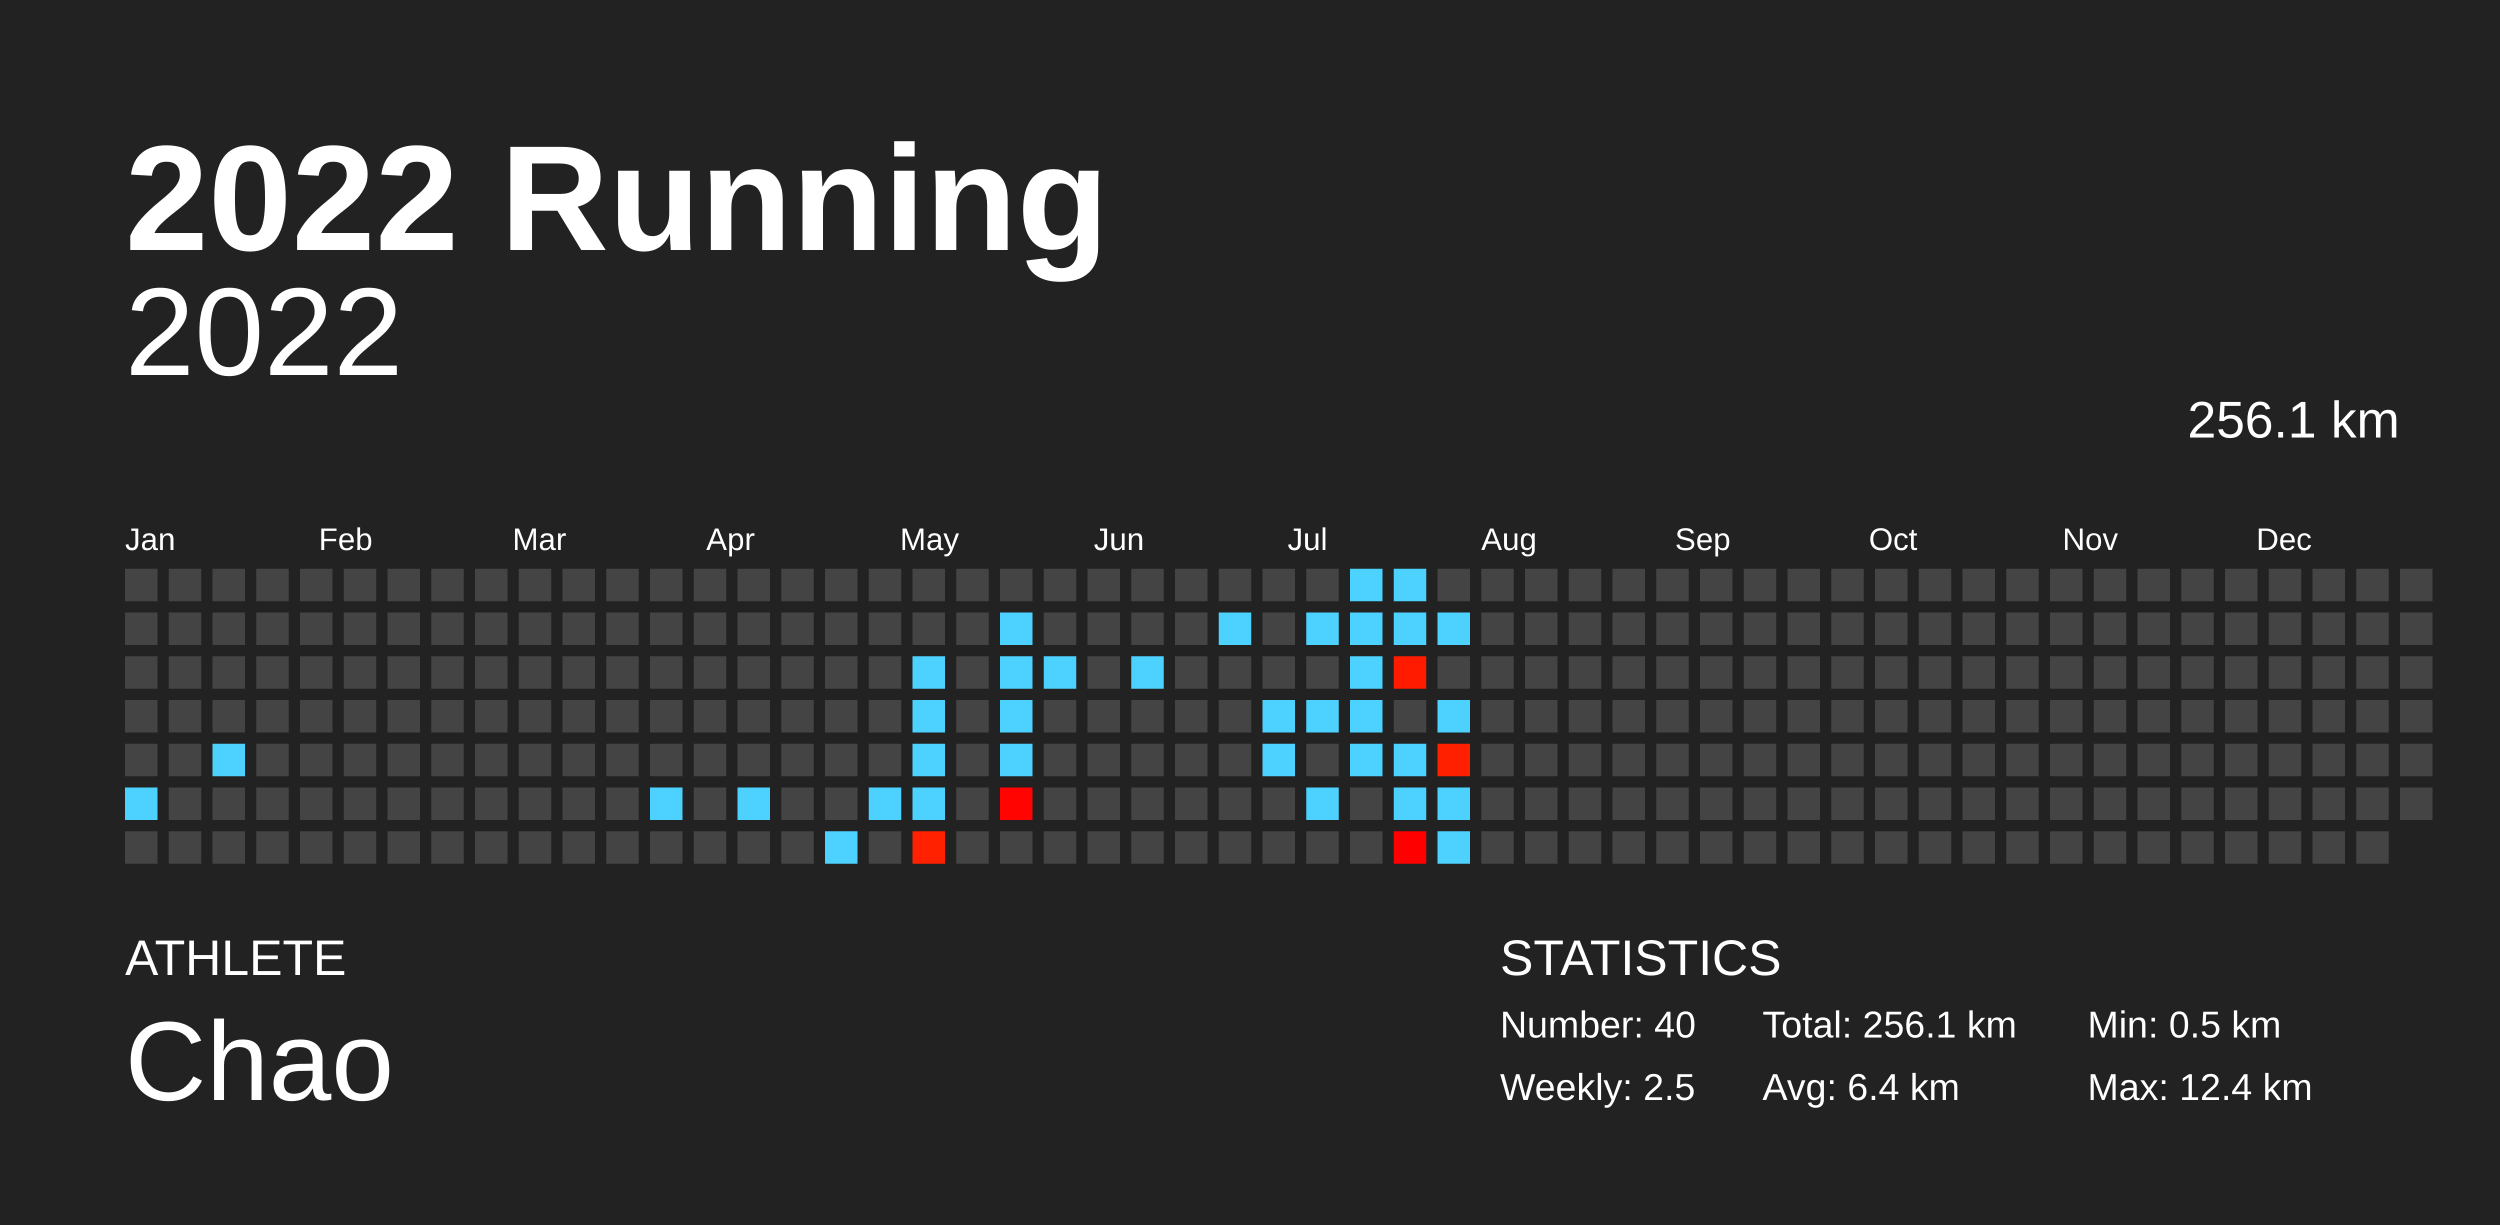
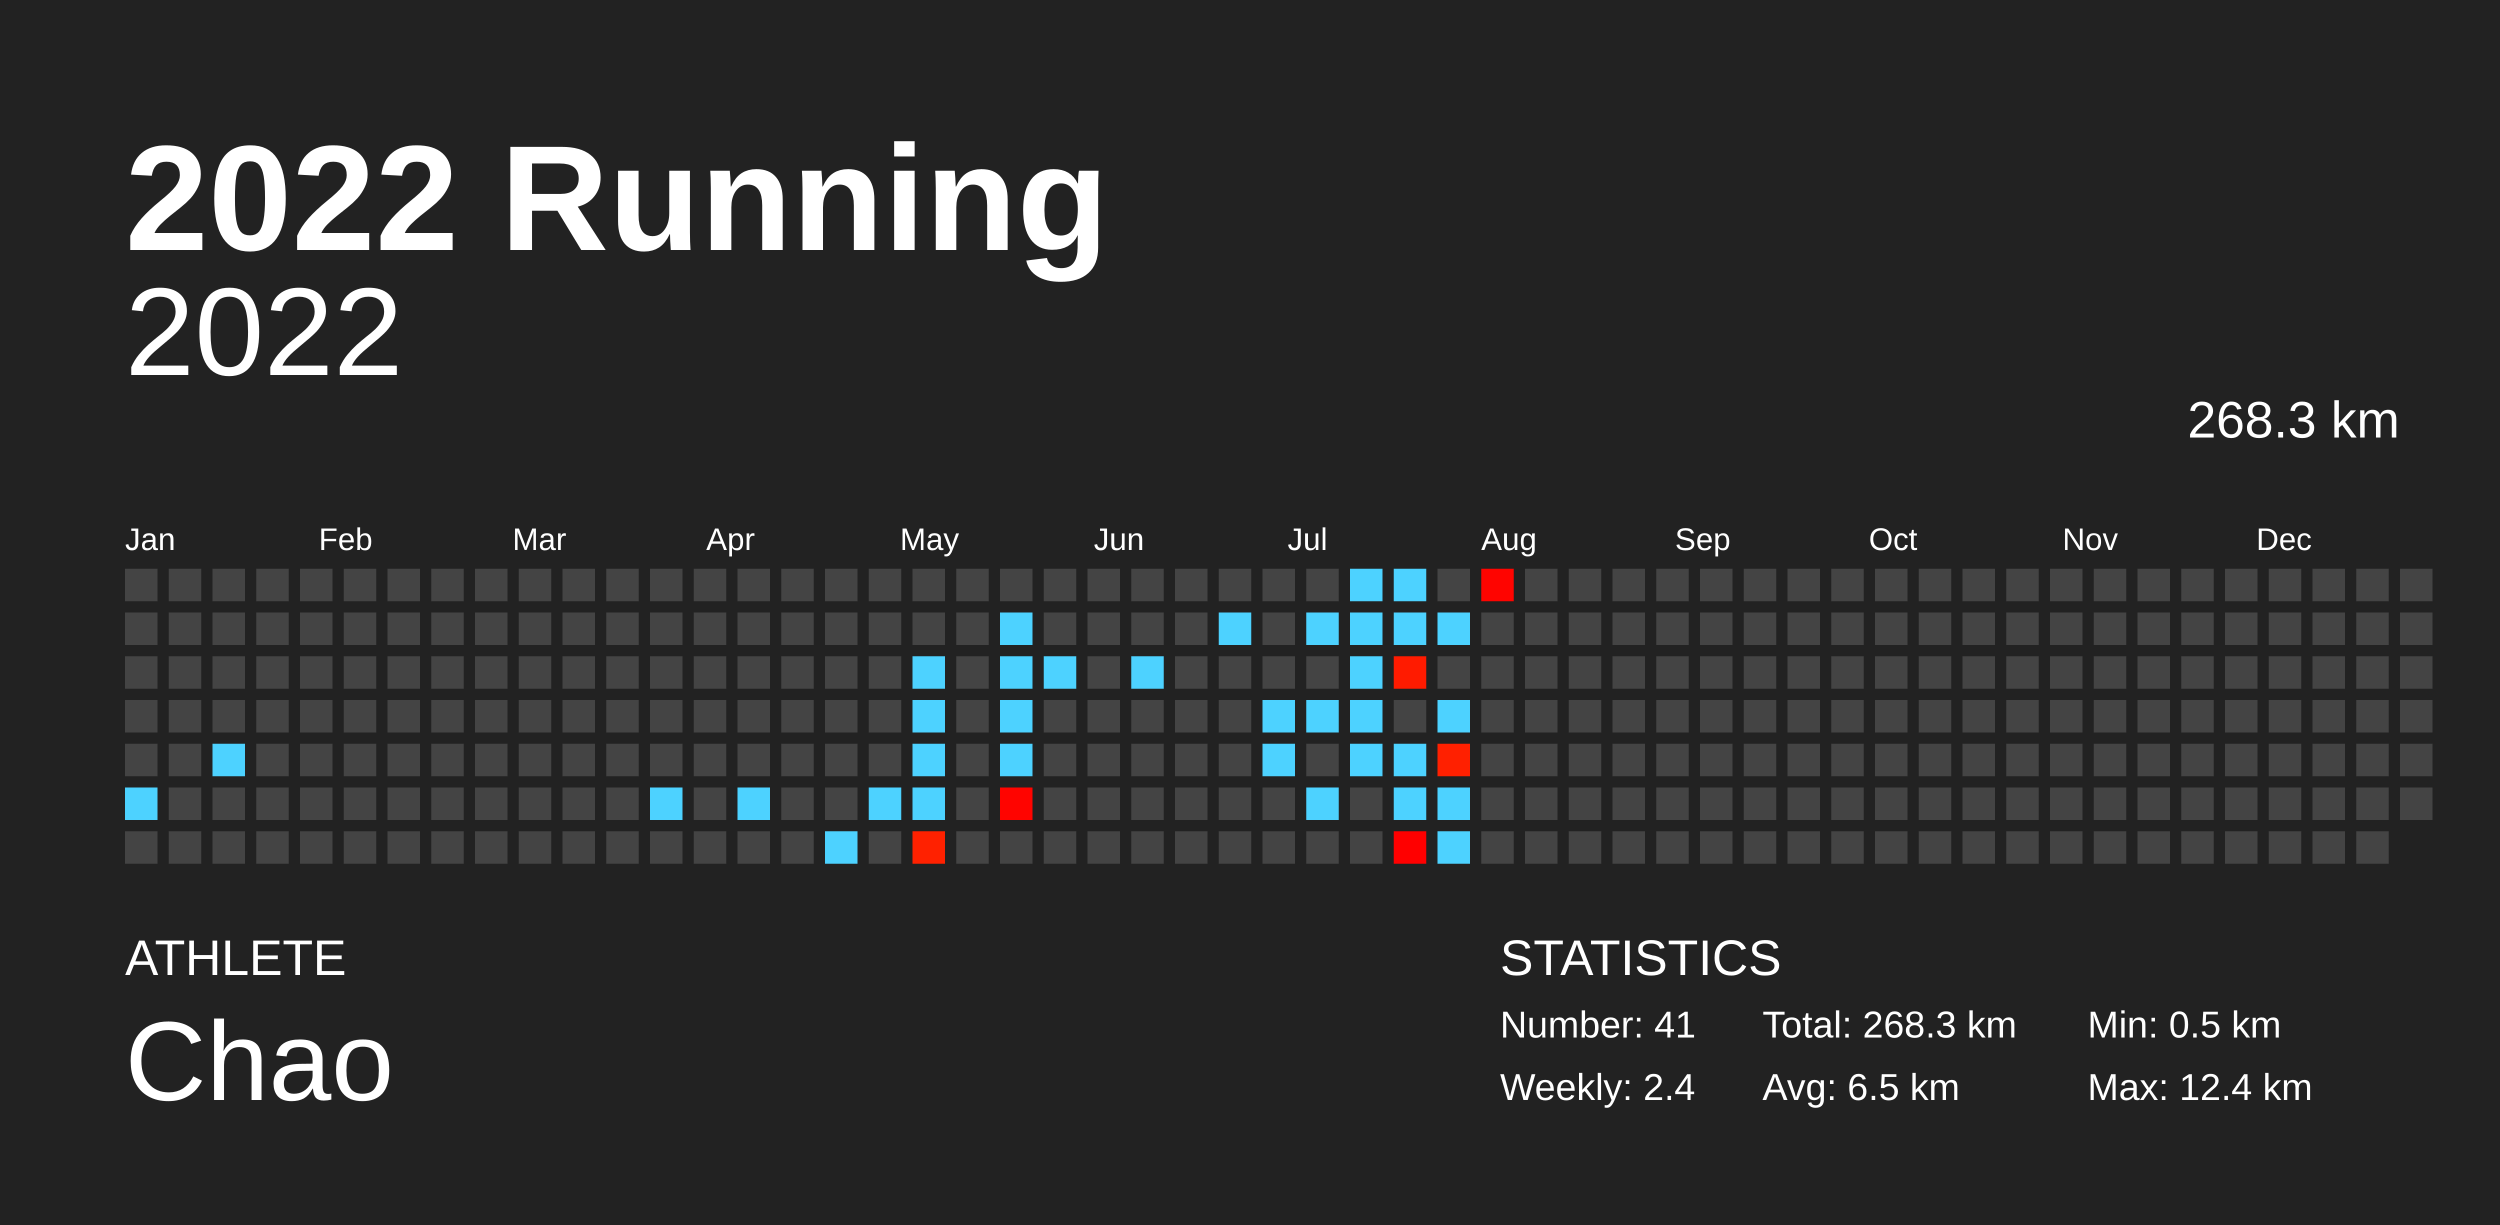
<svg xmlns="http://www.w3.org/2000/svg" baseProfile="full" height="98mm" version="1.1" viewBox="0,0,200,98" width="200mm">
  <defs />
  <rect fill="#222222" height="98" width="200" x="0" y="0" />
  <text fill="#FFFFFF" style="font-size:12px; font-family:Arial; font-weight:bold;" x="10" y="20">2022 Running</text>
  <text fill="#FFFFFF" style="font-size:4px; font-family:Arial" x="10" y="78">ATHLETE</text>
  <text fill="#FFFFFF" style="font-size:9px; font-family:Arial" x="10" y="88">Chao</text>
  <text fill="#FFFFFF" style="font-size:4px; font-family:Arial" x="120" y="78">STATISTICS</text>
-   <text fill="#FFFFFF" style="font-size:3px; font-family:Arial" x="120" y="83">Number: 40</text>
-   <text fill="#FFFFFF" style="font-size:3px; font-family:Arial" x="120" y="88">Weekly: 2.5</text>
-   <text fill="#FFFFFF" style="font-size:3px; font-family:Arial" x="141" y="83">Total: 256.1 km</text>
-   <text fill="#FFFFFF" style="font-size:3px; font-family:Arial" x="141" y="88">Avg: 6.4 km</text>
+   <text fill="#FFFFFF" style="font-size:3px; font-family:Arial" x="120" y="83">Number: 41</text>
+   <text fill="#FFFFFF" style="font-size:3px; font-family:Arial" x="120" y="88">Weekly: 2.4</text>
+   <text fill="#FFFFFF" style="font-size:3px; font-family:Arial" x="141" y="83">Total: 268.3 km</text>
+   <text fill="#FFFFFF" style="font-size:3px; font-family:Arial" x="141" y="88">Avg: 6.5 km</text>
  <text fill="#FFFFFF" style="font-size:3px; font-family:Arial" x="167" y="83">Min: 0.5 km</text>
  <text fill="#FFFFFF" style="font-size:3px; font-family:Arial" x="167" y="88">Max: 12.4 km</text>
  <text alignment-baseline="hanging" fill="#FFFFFF" style="font-size:10.0px; font-family:Arial;" x="10" y="30">2022</text>
-   <text alignment-baseline="hanging" fill="#FFFFFF" style="font-size:4.125px; font-family:Arial;" x="175" y="35">256.1 km</text>
+   <text alignment-baseline="hanging" fill="#FFFFFF" style="font-size:4.125px; font-family:Arial;" x="175" y="35">268.3 km</text>
  <text fill="#FFFFFF" style="font-size:2.5px; font-family:Arial" x="10.0" y="44">Jan</text>
  <text fill="#FFFFFF" style="font-size:2.5px; font-family:Arial" x="25.5" y="44">Feb</text>
  <text fill="#FFFFFF" style="font-size:2.5px; font-family:Arial" x="41.0" y="44">Mar</text>
  <text fill="#FFFFFF" style="font-size:2.5px; font-family:Arial" x="56.5" y="44">Apr</text>
  <text fill="#FFFFFF" style="font-size:2.5px; font-family:Arial" x="72.0" y="44">May</text>
  <text fill="#FFFFFF" style="font-size:2.5px; font-family:Arial" x="87.5" y="44">Jun</text>
  <text fill="#FFFFFF" style="font-size:2.5px; font-family:Arial" x="103.0" y="44">Jul</text>
  <text fill="#FFFFFF" style="font-size:2.5px; font-family:Arial" x="118.5" y="44">Aug</text>
  <text fill="#FFFFFF" style="font-size:2.5px; font-family:Arial" x="134.0" y="44">Sep</text>
  <text fill="#FFFFFF" style="font-size:2.5px; font-family:Arial" x="149.5" y="44">Oct</text>
  <text fill="#FFFFFF" style="font-size:2.5px; font-family:Arial" x="165.0" y="44">Nov</text>
  <text fill="#FFFFFF" style="font-size:2.5px; font-family:Arial" x="180.5" y="44">Dec</text>
  <rect fill="#444444" height="2.6" width="2.6" x="10.0" y="45.5" />
  <rect fill="#444444" height="2.6" width="2.6" x="10.0" y="49.0" />
  <rect fill="#444444" height="2.6" width="2.6" x="10.0" y="52.5" />
  <rect fill="#444444" height="2.6" width="2.6" x="10.0" y="56.0" />
  <rect fill="#444444" height="2.6" width="2.6" x="10.0" y="59.5" />
  <rect fill="#4dd2ff" height="2.6" width="2.6" x="10.0" y="63.0" />
  <rect fill="#444444" height="2.6" width="2.6" x="10.0" y="66.5" />
  <rect fill="#444444" height="2.6" width="2.6" x="13.5" y="45.5" />
  <rect fill="#444444" height="2.6" width="2.6" x="13.5" y="49.0" />
  <rect fill="#444444" height="2.6" width="2.6" x="13.5" y="52.5" />
  <rect fill="#444444" height="2.6" width="2.6" x="13.5" y="56.0" />
  <rect fill="#444444" height="2.6" width="2.6" x="13.5" y="59.5" />
  <rect fill="#444444" height="2.6" width="2.6" x="13.5" y="63.0" />
  <rect fill="#444444" height="2.6" width="2.6" x="13.5" y="66.5" />
  <rect fill="#444444" height="2.6" width="2.6" x="17.0" y="45.5" />
  <rect fill="#444444" height="2.6" width="2.6" x="17.0" y="49.0" />
  <rect fill="#444444" height="2.6" width="2.6" x="17.0" y="52.5" />
  <rect fill="#444444" height="2.6" width="2.6" x="17.0" y="56.0" />
  <rect fill="#4dd2ff" height="2.6" width="2.6" x="17.0" y="59.5" />
  <rect fill="#444444" height="2.6" width="2.6" x="17.0" y="63.0" />
  <rect fill="#444444" height="2.6" width="2.6" x="17.0" y="66.5" />
  <rect fill="#444444" height="2.6" width="2.6" x="20.5" y="45.5" />
  <rect fill="#444444" height="2.6" width="2.6" x="20.5" y="49.0" />
  <rect fill="#444444" height="2.6" width="2.6" x="20.5" y="52.5" />
  <rect fill="#444444" height="2.6" width="2.6" x="20.5" y="56.0" />
  <rect fill="#444444" height="2.6" width="2.6" x="20.5" y="59.5" />
  <rect fill="#444444" height="2.6" width="2.6" x="20.5" y="63.0" />
  <rect fill="#444444" height="2.6" width="2.6" x="20.5" y="66.5" />
  <rect fill="#444444" height="2.6" width="2.6" x="24.0" y="45.5" />
  <rect fill="#444444" height="2.6" width="2.6" x="24.0" y="49.0" />
  <rect fill="#444444" height="2.6" width="2.6" x="24.0" y="52.5" />
  <rect fill="#444444" height="2.6" width="2.6" x="24.0" y="56.0" />
  <rect fill="#444444" height="2.6" width="2.6" x="24.0" y="59.5" />
  <rect fill="#444444" height="2.6" width="2.6" x="24.0" y="63.0" />
  <rect fill="#444444" height="2.6" width="2.6" x="24.0" y="66.5" />
  <rect fill="#444444" height="2.6" width="2.6" x="27.5" y="45.5" />
  <rect fill="#444444" height="2.6" width="2.6" x="27.5" y="49.0" />
  <rect fill="#444444" height="2.6" width="2.6" x="27.5" y="52.5" />
  <rect fill="#444444" height="2.6" width="2.6" x="27.5" y="56.0" />
  <rect fill="#444444" height="2.6" width="2.6" x="27.5" y="59.5" />
  <rect fill="#444444" height="2.6" width="2.6" x="27.5" y="63.0" />
  <rect fill="#444444" height="2.6" width="2.6" x="27.5" y="66.5" />
  <rect fill="#444444" height="2.6" width="2.6" x="31.0" y="45.5" />
  <rect fill="#444444" height="2.6" width="2.6" x="31.0" y="49.0" />
  <rect fill="#444444" height="2.6" width="2.6" x="31.0" y="52.5" />
  <rect fill="#444444" height="2.6" width="2.6" x="31.0" y="56.0" />
  <rect fill="#444444" height="2.6" width="2.6" x="31.0" y="59.5" />
  <rect fill="#444444" height="2.6" width="2.6" x="31.0" y="63.0" />
  <rect fill="#444444" height="2.6" width="2.6" x="31.0" y="66.5" />
  <rect fill="#444444" height="2.6" width="2.6" x="34.5" y="45.5" />
  <rect fill="#444444" height="2.6" width="2.6" x="34.5" y="49.0" />
  <rect fill="#444444" height="2.6" width="2.6" x="34.5" y="52.5" />
  <rect fill="#444444" height="2.6" width="2.6" x="34.5" y="56.0" />
  <rect fill="#444444" height="2.6" width="2.6" x="34.5" y="59.5" />
  <rect fill="#444444" height="2.6" width="2.6" x="34.5" y="63.0" />
  <rect fill="#444444" height="2.6" width="2.6" x="34.5" y="66.5" />
  <rect fill="#444444" height="2.6" width="2.6" x="38.0" y="45.5" />
  <rect fill="#444444" height="2.6" width="2.6" x="38.0" y="49.0" />
  <rect fill="#444444" height="2.6" width="2.6" x="38.0" y="52.5" />
  <rect fill="#444444" height="2.6" width="2.6" x="38.0" y="56.0" />
  <rect fill="#444444" height="2.6" width="2.6" x="38.0" y="59.5" />
  <rect fill="#444444" height="2.6" width="2.6" x="38.0" y="63.0" />
  <rect fill="#444444" height="2.6" width="2.6" x="38.0" y="66.5" />
  <rect fill="#444444" height="2.6" width="2.6" x="41.5" y="45.5" />
  <rect fill="#444444" height="2.6" width="2.6" x="41.5" y="49.0" />
  <rect fill="#444444" height="2.6" width="2.6" x="41.5" y="52.5" />
  <rect fill="#444444" height="2.6" width="2.6" x="41.5" y="56.0" />
  <rect fill="#444444" height="2.6" width="2.6" x="41.5" y="59.5" />
  <rect fill="#444444" height="2.6" width="2.6" x="41.5" y="63.0" />
  <rect fill="#444444" height="2.6" width="2.6" x="41.5" y="66.5" />
  <rect fill="#444444" height="2.6" width="2.6" x="45.0" y="45.5" />
  <rect fill="#444444" height="2.6" width="2.6" x="45.0" y="49.0" />
  <rect fill="#444444" height="2.6" width="2.6" x="45.0" y="52.5" />
  <rect fill="#444444" height="2.6" width="2.6" x="45.0" y="56.0" />
  <rect fill="#444444" height="2.6" width="2.6" x="45.0" y="59.5" />
  <rect fill="#444444" height="2.6" width="2.6" x="45.0" y="63.0" />
  <rect fill="#444444" height="2.6" width="2.6" x="45.0" y="66.5" />
  <rect fill="#444444" height="2.6" width="2.6" x="48.5" y="45.5" />
  <rect fill="#444444" height="2.6" width="2.6" x="48.5" y="49.0" />
  <rect fill="#444444" height="2.6" width="2.6" x="48.5" y="52.5" />
  <rect fill="#444444" height="2.6" width="2.6" x="48.5" y="56.0" />
  <rect fill="#444444" height="2.6" width="2.6" x="48.5" y="59.5" />
  <rect fill="#444444" height="2.6" width="2.6" x="48.5" y="63.0" />
  <rect fill="#444444" height="2.6" width="2.6" x="48.5" y="66.5" />
  <rect fill="#444444" height="2.6" width="2.6" x="52.0" y="45.5" />
  <rect fill="#444444" height="2.6" width="2.6" x="52.0" y="49.0" />
  <rect fill="#444444" height="2.6" width="2.6" x="52.0" y="52.5" />
  <rect fill="#444444" height="2.6" width="2.6" x="52.0" y="56.0" />
  <rect fill="#444444" height="2.6" width="2.6" x="52.0" y="59.5" />
  <rect fill="#4dd2ff" height="2.6" width="2.6" x="52.0" y="63.0" />
  <rect fill="#444444" height="2.6" width="2.6" x="52.0" y="66.5" />
  <rect fill="#444444" height="2.6" width="2.6" x="55.5" y="45.5" />
  <rect fill="#444444" height="2.6" width="2.6" x="55.5" y="49.0" />
  <rect fill="#444444" height="2.6" width="2.6" x="55.5" y="52.5" />
  <rect fill="#444444" height="2.6" width="2.6" x="55.5" y="56.0" />
  <rect fill="#444444" height="2.6" width="2.6" x="55.5" y="59.5" />
  <rect fill="#444444" height="2.6" width="2.6" x="55.5" y="63.0" />
  <rect fill="#444444" height="2.6" width="2.6" x="55.5" y="66.5" />
  <rect fill="#444444" height="2.6" width="2.6" x="59.0" y="45.5" />
  <rect fill="#444444" height="2.6" width="2.6" x="59.0" y="49.0" />
  <rect fill="#444444" height="2.6" width="2.6" x="59.0" y="52.5" />
  <rect fill="#444444" height="2.6" width="2.6" x="59.0" y="56.0" />
  <rect fill="#444444" height="2.6" width="2.6" x="59.0" y="59.5" />
  <rect fill="#4dd2ff" height="2.6" width="2.6" x="59.0" y="63.0" />
  <rect fill="#444444" height="2.6" width="2.6" x="59.0" y="66.5" />
  <rect fill="#444444" height="2.6" width="2.6" x="62.5" y="45.5" />
  <rect fill="#444444" height="2.6" width="2.6" x="62.5" y="49.0" />
  <rect fill="#444444" height="2.6" width="2.6" x="62.5" y="52.5" />
  <rect fill="#444444" height="2.6" width="2.6" x="62.5" y="56.0" />
  <rect fill="#444444" height="2.6" width="2.6" x="62.5" y="59.5" />
  <rect fill="#444444" height="2.6" width="2.6" x="62.5" y="63.0" />
  <rect fill="#444444" height="2.6" width="2.6" x="62.5" y="66.5" />
  <rect fill="#444444" height="2.6" width="2.6" x="66.0" y="45.5" />
  <rect fill="#444444" height="2.6" width="2.6" x="66.0" y="49.0" />
  <rect fill="#444444" height="2.6" width="2.6" x="66.0" y="52.5" />
  <rect fill="#444444" height="2.6" width="2.6" x="66.0" y="56.0" />
  <rect fill="#444444" height="2.6" width="2.6" x="66.0" y="59.5" />
  <rect fill="#444444" height="2.6" width="2.6" x="66.0" y="63.0" />
  <rect fill="#4dd2ff" height="2.6" width="2.6" x="66.0" y="66.5" />
  <rect fill="#444444" height="2.6" width="2.6" x="69.5" y="45.5" />
  <rect fill="#444444" height="2.6" width="2.6" x="69.5" y="49.0" />
  <rect fill="#444444" height="2.6" width="2.6" x="69.5" y="52.5" />
  <rect fill="#444444" height="2.6" width="2.6" x="69.5" y="56.0" />
  <rect fill="#444444" height="2.6" width="2.6" x="69.5" y="59.5" />
  <rect fill="#4dd2ff" height="2.6" width="2.6" x="69.5" y="63.0" />
  <rect fill="#444444" height="2.6" width="2.6" x="69.5" y="66.5" />
  <rect fill="#444444" height="2.6" width="2.6" x="73.0" y="45.5" />
  <rect fill="#444444" height="2.6" width="2.6" x="73.0" y="49.0" />
  <rect fill="#4dd2ff" height="2.6" width="2.6" x="73.0" y="52.5" />
  <rect fill="#4dd2ff" height="2.6" width="2.6" x="73.0" y="56.0" />
  <rect fill="#4dd2ff" height="2.6" width="2.6" x="73.0" y="59.5" />
  <rect fill="#4dd2ff" height="2.6" width="2.6" x="73.0" y="63.0" />
  <rect fill="#ff2100" height="2.6" width="2.6" x="73.0" y="66.5" />
  <rect fill="#444444" height="2.6" width="2.6" x="76.5" y="45.5" />
  <rect fill="#444444" height="2.6" width="2.6" x="76.5" y="49.0" />
  <rect fill="#444444" height="2.6" width="2.6" x="76.5" y="52.5" />
  <rect fill="#444444" height="2.6" width="2.6" x="76.5" y="56.0" />
  <rect fill="#444444" height="2.6" width="2.6" x="76.5" y="59.5" />
  <rect fill="#444444" height="2.6" width="2.6" x="76.5" y="63.0" />
  <rect fill="#444444" height="2.6" width="2.6" x="76.5" y="66.5" />
  <rect fill="#444444" height="2.6" width="2.6" x="80.0" y="45.5" />
  <rect fill="#4dd2ff" height="2.6" width="2.6" x="80.0" y="49.0" />
  <rect fill="#4dd2ff" height="2.6" width="2.6" x="80.0" y="52.5" />
  <rect fill="#4dd2ff" height="2.6" width="2.6" x="80.0" y="56.0" />
  <rect fill="#4dd2ff" height="2.6" width="2.6" x="80.0" y="59.5" />
  <rect fill="#ff0400" height="2.6" width="2.6" x="80.0" y="63.0" />
  <rect fill="#444444" height="2.6" width="2.6" x="80.0" y="66.5" />
  <rect fill="#444444" height="2.6" width="2.6" x="83.5" y="45.5" />
  <rect fill="#444444" height="2.6" width="2.6" x="83.5" y="49.0" />
  <rect fill="#4dd2ff" height="2.6" width="2.6" x="83.5" y="52.5" />
  <rect fill="#444444" height="2.6" width="2.6" x="83.5" y="56.0" />
  <rect fill="#444444" height="2.6" width="2.6" x="83.5" y="59.5" />
  <rect fill="#444444" height="2.6" width="2.6" x="83.5" y="63.0" />
  <rect fill="#444444" height="2.6" width="2.6" x="83.5" y="66.5" />
  <rect fill="#444444" height="2.6" width="2.6" x="87.0" y="45.5" />
  <rect fill="#444444" height="2.6" width="2.6" x="87.0" y="49.0" />
  <rect fill="#444444" height="2.6" width="2.6" x="87.0" y="52.5" />
  <rect fill="#444444" height="2.6" width="2.6" x="87.0" y="56.0" />
  <rect fill="#444444" height="2.6" width="2.6" x="87.0" y="59.5" />
  <rect fill="#444444" height="2.6" width="2.6" x="87.0" y="63.0" />
  <rect fill="#444444" height="2.6" width="2.6" x="87.0" y="66.5" />
  <rect fill="#444444" height="2.6" width="2.6" x="90.5" y="45.5" />
  <rect fill="#444444" height="2.6" width="2.6" x="90.5" y="49.0" />
  <rect fill="#4dd2ff" height="2.6" width="2.6" x="90.5" y="52.5" />
  <rect fill="#444444" height="2.6" width="2.6" x="90.5" y="56.0" />
  <rect fill="#444444" height="2.6" width="2.6" x="90.5" y="59.5" />
  <rect fill="#444444" height="2.6" width="2.6" x="90.5" y="63.0" />
  <rect fill="#444444" height="2.6" width="2.6" x="90.5" y="66.5" />
  <rect fill="#444444" height="2.6" width="2.6" x="94.0" y="45.5" />
  <rect fill="#444444" height="2.6" width="2.6" x="94.0" y="49.0" />
  <rect fill="#444444" height="2.6" width="2.6" x="94.0" y="52.5" />
  <rect fill="#444444" height="2.6" width="2.6" x="94.0" y="56.0" />
  <rect fill="#444444" height="2.6" width="2.6" x="94.0" y="59.5" />
  <rect fill="#444444" height="2.6" width="2.6" x="94.0" y="63.0" />
  <rect fill="#444444" height="2.6" width="2.6" x="94.0" y="66.5" />
  <rect fill="#444444" height="2.6" width="2.6" x="97.5" y="45.5" />
  <rect fill="#4dd2ff" height="2.6" width="2.6" x="97.5" y="49.0" />
  <rect fill="#444444" height="2.6" width="2.6" x="97.5" y="52.5" />
  <rect fill="#444444" height="2.6" width="2.6" x="97.5" y="56.0" />
  <rect fill="#444444" height="2.6" width="2.6" x="97.5" y="59.5" />
  <rect fill="#444444" height="2.6" width="2.6" x="97.5" y="63.0" />
  <rect fill="#444444" height="2.6" width="2.6" x="97.5" y="66.5" />
  <rect fill="#444444" height="2.6" width="2.6" x="101.0" y="45.5" />
  <rect fill="#444444" height="2.6" width="2.6" x="101.0" y="49.0" />
  <rect fill="#444444" height="2.6" width="2.6" x="101.0" y="52.5" />
  <rect fill="#4dd2ff" height="2.6" width="2.6" x="101.0" y="56.0" />
  <rect fill="#4dd2ff" height="2.6" width="2.6" x="101.0" y="59.5" />
  <rect fill="#444444" height="2.6" width="2.6" x="101.0" y="63.0" />
  <rect fill="#444444" height="2.6" width="2.6" x="101.0" y="66.5" />
  <rect fill="#444444" height="2.6" width="2.6" x="104.5" y="45.5" />
  <rect fill="#4dd2ff" height="2.6" width="2.6" x="104.5" y="49.0" />
  <rect fill="#444444" height="2.6" width="2.6" x="104.5" y="52.5" />
  <rect fill="#4dd2ff" height="2.6" width="2.6" x="104.5" y="56.0" />
  <rect fill="#444444" height="2.6" width="2.6" x="104.5" y="59.5" />
  <rect fill="#4dd2ff" height="2.6" width="2.6" x="104.5" y="63.0" />
  <rect fill="#444444" height="2.6" width="2.6" x="104.5" y="66.5" />
  <rect fill="#4dd2ff" height="2.6" width="2.6" x="108.0" y="45.5" />
  <rect fill="#4dd2ff" height="2.6" width="2.6" x="108.0" y="49.0" />
  <rect fill="#4dd2ff" height="2.6" width="2.6" x="108.0" y="52.5" />
  <rect fill="#4dd2ff" height="2.6" width="2.6" x="108.0" y="56.0" />
  <rect fill="#4dd2ff" height="2.6" width="2.6" x="108.0" y="59.5" />
  <rect fill="#444444" height="2.6" width="2.6" x="108.0" y="63.0" />
  <rect fill="#444444" height="2.6" width="2.6" x="108.0" y="66.5" />
  <rect fill="#4dd2ff" height="2.6" width="2.6" x="111.5" y="45.5" />
  <rect fill="#4dd2ff" height="2.6" width="2.6" x="111.5" y="49.0" />
  <rect fill="#ff1b00" height="2.6" width="2.6" x="111.5" y="52.5" />
  <rect fill="#444444" height="2.6" width="2.6" x="111.5" y="56.0" />
  <rect fill="#4dd2ff" height="2.6" width="2.6" x="111.5" y="59.5" />
  <rect fill="#4dd2ff" height="2.6" width="2.6" x="111.5" y="63.0" />
  <rect fill="#ff0000" height="2.6" width="2.6" x="111.5" y="66.5" />
  <rect fill="#444444" height="2.6" width="2.6" x="115.0" y="45.5" />
  <rect fill="#4dd2ff" height="2.6" width="2.6" x="115.0" y="49.0" />
  <rect fill="#444444" height="2.6" width="2.6" x="115.0" y="52.5" />
  <rect fill="#4dd2ff" height="2.6" width="2.6" x="115.0" y="56.0" />
  <rect fill="#ff2000" height="2.6" width="2.6" x="115.0" y="59.5" />
  <rect fill="#4dd2ff" height="2.6" width="2.6" x="115.0" y="63.0" />
  <rect fill="#4dd2ff" height="2.6" width="2.6" x="115.0" y="66.5" />
-   <rect fill="#444444" height="2.6" width="2.6" x="118.5" y="45.5" />
+   <rect fill="#ff0400" height="2.6" width="2.6" x="118.5" y="45.5" />
  <rect fill="#444444" height="2.6" width="2.6" x="118.5" y="49.0" />
  <rect fill="#444444" height="2.6" width="2.6" x="118.5" y="52.5" />
  <rect fill="#444444" height="2.6" width="2.6" x="118.5" y="56.0" />
  <rect fill="#444444" height="2.6" width="2.6" x="118.5" y="59.5" />
  <rect fill="#444444" height="2.6" width="2.6" x="118.5" y="63.0" />
  <rect fill="#444444" height="2.6" width="2.6" x="118.5" y="66.5" />
  <rect fill="#444444" height="2.6" width="2.6" x="122.0" y="45.5" />
  <rect fill="#444444" height="2.6" width="2.6" x="122.0" y="49.0" />
  <rect fill="#444444" height="2.6" width="2.6" x="122.0" y="52.5" />
  <rect fill="#444444" height="2.6" width="2.6" x="122.0" y="56.0" />
  <rect fill="#444444" height="2.6" width="2.6" x="122.0" y="59.5" />
  <rect fill="#444444" height="2.6" width="2.6" x="122.0" y="63.0" />
  <rect fill="#444444" height="2.6" width="2.6" x="122.0" y="66.5" />
  <rect fill="#444444" height="2.6" width="2.6" x="125.5" y="45.5" />
  <rect fill="#444444" height="2.6" width="2.6" x="125.5" y="49.0" />
  <rect fill="#444444" height="2.6" width="2.6" x="125.5" y="52.5" />
  <rect fill="#444444" height="2.6" width="2.6" x="125.5" y="56.0" />
  <rect fill="#444444" height="2.6" width="2.6" x="125.5" y="59.5" />
  <rect fill="#444444" height="2.6" width="2.6" x="125.5" y="63.0" />
  <rect fill="#444444" height="2.6" width="2.6" x="125.5" y="66.5" />
  <rect fill="#444444" height="2.6" width="2.6" x="129.0" y="45.5" />
  <rect fill="#444444" height="2.6" width="2.6" x="129.0" y="49.0" />
  <rect fill="#444444" height="2.6" width="2.6" x="129.0" y="52.5" />
  <rect fill="#444444" height="2.6" width="2.6" x="129.0" y="56.0" />
  <rect fill="#444444" height="2.6" width="2.6" x="129.0" y="59.5" />
  <rect fill="#444444" height="2.6" width="2.6" x="129.0" y="63.0" />
  <rect fill="#444444" height="2.6" width="2.6" x="129.0" y="66.5" />
  <rect fill="#444444" height="2.6" width="2.6" x="132.5" y="45.5" />
  <rect fill="#444444" height="2.6" width="2.6" x="132.5" y="49.0" />
  <rect fill="#444444" height="2.6" width="2.6" x="132.5" y="52.5" />
  <rect fill="#444444" height="2.6" width="2.6" x="132.5" y="56.0" />
  <rect fill="#444444" height="2.6" width="2.6" x="132.5" y="59.5" />
  <rect fill="#444444" height="2.6" width="2.6" x="132.5" y="63.0" />
  <rect fill="#444444" height="2.6" width="2.6" x="132.5" y="66.5" />
  <rect fill="#444444" height="2.6" width="2.6" x="136.0" y="45.5" />
  <rect fill="#444444" height="2.6" width="2.6" x="136.0" y="49.0" />
  <rect fill="#444444" height="2.6" width="2.6" x="136.0" y="52.5" />
  <rect fill="#444444" height="2.6" width="2.6" x="136.0" y="56.0" />
  <rect fill="#444444" height="2.6" width="2.6" x="136.0" y="59.5" />
  <rect fill="#444444" height="2.6" width="2.6" x="136.0" y="63.0" />
  <rect fill="#444444" height="2.6" width="2.6" x="136.0" y="66.5" />
  <rect fill="#444444" height="2.6" width="2.6" x="139.5" y="45.5" />
  <rect fill="#444444" height="2.6" width="2.6" x="139.5" y="49.0" />
  <rect fill="#444444" height="2.6" width="2.6" x="139.5" y="52.5" />
  <rect fill="#444444" height="2.6" width="2.6" x="139.5" y="56.0" />
  <rect fill="#444444" height="2.6" width="2.6" x="139.5" y="59.5" />
  <rect fill="#444444" height="2.6" width="2.6" x="139.5" y="63.0" />
  <rect fill="#444444" height="2.6" width="2.6" x="139.5" y="66.5" />
  <rect fill="#444444" height="2.6" width="2.6" x="143.0" y="45.5" />
  <rect fill="#444444" height="2.6" width="2.6" x="143.0" y="49.0" />
  <rect fill="#444444" height="2.6" width="2.6" x="143.0" y="52.5" />
  <rect fill="#444444" height="2.6" width="2.6" x="143.0" y="56.0" />
  <rect fill="#444444" height="2.6" width="2.6" x="143.0" y="59.5" />
  <rect fill="#444444" height="2.6" width="2.6" x="143.0" y="63.0" />
  <rect fill="#444444" height="2.6" width="2.6" x="143.0" y="66.5" />
  <rect fill="#444444" height="2.6" width="2.6" x="146.5" y="45.5" />
  <rect fill="#444444" height="2.6" width="2.6" x="146.5" y="49.0" />
  <rect fill="#444444" height="2.6" width="2.6" x="146.5" y="52.5" />
  <rect fill="#444444" height="2.6" width="2.6" x="146.5" y="56.0" />
  <rect fill="#444444" height="2.6" width="2.6" x="146.5" y="59.5" />
  <rect fill="#444444" height="2.6" width="2.6" x="146.5" y="63.0" />
  <rect fill="#444444" height="2.6" width="2.6" x="146.5" y="66.5" />
  <rect fill="#444444" height="2.6" width="2.6" x="150.0" y="45.5" />
  <rect fill="#444444" height="2.6" width="2.6" x="150.0" y="49.0" />
  <rect fill="#444444" height="2.6" width="2.6" x="150.0" y="52.5" />
  <rect fill="#444444" height="2.6" width="2.6" x="150.0" y="56.0" />
  <rect fill="#444444" height="2.6" width="2.6" x="150.0" y="59.5" />
  <rect fill="#444444" height="2.6" width="2.6" x="150.0" y="63.0" />
  <rect fill="#444444" height="2.6" width="2.6" x="150.0" y="66.5" />
  <rect fill="#444444" height="2.6" width="2.6" x="153.5" y="45.5" />
  <rect fill="#444444" height="2.6" width="2.6" x="153.5" y="49.0" />
  <rect fill="#444444" height="2.6" width="2.6" x="153.5" y="52.5" />
  <rect fill="#444444" height="2.6" width="2.6" x="153.5" y="56.0" />
  <rect fill="#444444" height="2.6" width="2.6" x="153.5" y="59.5" />
  <rect fill="#444444" height="2.6" width="2.6" x="153.5" y="63.0" />
  <rect fill="#444444" height="2.6" width="2.6" x="153.5" y="66.5" />
  <rect fill="#444444" height="2.6" width="2.6" x="157.0" y="45.5" />
  <rect fill="#444444" height="2.6" width="2.6" x="157.0" y="49.0" />
  <rect fill="#444444" height="2.6" width="2.6" x="157.0" y="52.5" />
  <rect fill="#444444" height="2.6" width="2.6" x="157.0" y="56.0" />
  <rect fill="#444444" height="2.6" width="2.6" x="157.0" y="59.5" />
  <rect fill="#444444" height="2.6" width="2.6" x="157.0" y="63.0" />
  <rect fill="#444444" height="2.6" width="2.6" x="157.0" y="66.5" />
  <rect fill="#444444" height="2.6" width="2.6" x="160.5" y="45.5" />
  <rect fill="#444444" height="2.6" width="2.6" x="160.5" y="49.0" />
  <rect fill="#444444" height="2.6" width="2.6" x="160.5" y="52.5" />
  <rect fill="#444444" height="2.6" width="2.6" x="160.5" y="56.0" />
  <rect fill="#444444" height="2.6" width="2.6" x="160.5" y="59.5" />
  <rect fill="#444444" height="2.6" width="2.6" x="160.5" y="63.0" />
  <rect fill="#444444" height="2.6" width="2.6" x="160.5" y="66.5" />
  <rect fill="#444444" height="2.6" width="2.6" x="164.0" y="45.5" />
  <rect fill="#444444" height="2.6" width="2.6" x="164.0" y="49.0" />
  <rect fill="#444444" height="2.6" width="2.6" x="164.0" y="52.5" />
  <rect fill="#444444" height="2.6" width="2.6" x="164.0" y="56.0" />
  <rect fill="#444444" height="2.6" width="2.6" x="164.0" y="59.5" />
  <rect fill="#444444" height="2.6" width="2.6" x="164.0" y="63.0" />
  <rect fill="#444444" height="2.6" width="2.6" x="164.0" y="66.5" />
  <rect fill="#444444" height="2.6" width="2.6" x="167.5" y="45.5" />
  <rect fill="#444444" height="2.6" width="2.6" x="167.5" y="49.0" />
  <rect fill="#444444" height="2.6" width="2.6" x="167.5" y="52.5" />
  <rect fill="#444444" height="2.6" width="2.6" x="167.5" y="56.0" />
  <rect fill="#444444" height="2.6" width="2.6" x="167.5" y="59.5" />
  <rect fill="#444444" height="2.6" width="2.6" x="167.5" y="63.0" />
  <rect fill="#444444" height="2.6" width="2.6" x="167.5" y="66.5" />
  <rect fill="#444444" height="2.6" width="2.6" x="171.0" y="45.5" />
  <rect fill="#444444" height="2.6" width="2.6" x="171.0" y="49.0" />
  <rect fill="#444444" height="2.6" width="2.6" x="171.0" y="52.5" />
  <rect fill="#444444" height="2.6" width="2.6" x="171.0" y="56.0" />
  <rect fill="#444444" height="2.6" width="2.6" x="171.0" y="59.5" />
  <rect fill="#444444" height="2.6" width="2.6" x="171.0" y="63.0" />
  <rect fill="#444444" height="2.6" width="2.6" x="171.0" y="66.5" />
  <rect fill="#444444" height="2.6" width="2.6" x="174.5" y="45.5" />
  <rect fill="#444444" height="2.6" width="2.6" x="174.5" y="49.0" />
  <rect fill="#444444" height="2.6" width="2.6" x="174.5" y="52.5" />
  <rect fill="#444444" height="2.6" width="2.6" x="174.5" y="56.0" />
  <rect fill="#444444" height="2.6" width="2.6" x="174.5" y="59.5" />
  <rect fill="#444444" height="2.6" width="2.6" x="174.5" y="63.0" />
  <rect fill="#444444" height="2.6" width="2.6" x="174.5" y="66.5" />
  <rect fill="#444444" height="2.6" width="2.6" x="178.0" y="45.5" />
  <rect fill="#444444" height="2.6" width="2.6" x="178.0" y="49.0" />
  <rect fill="#444444" height="2.6" width="2.6" x="178.0" y="52.5" />
  <rect fill="#444444" height="2.6" width="2.6" x="178.0" y="56.0" />
  <rect fill="#444444" height="2.6" width="2.6" x="178.0" y="59.5" />
  <rect fill="#444444" height="2.6" width="2.6" x="178.0" y="63.0" />
  <rect fill="#444444" height="2.6" width="2.6" x="178.0" y="66.5" />
  <rect fill="#444444" height="2.6" width="2.6" x="181.5" y="45.5" />
  <rect fill="#444444" height="2.6" width="2.6" x="181.5" y="49.0" />
  <rect fill="#444444" height="2.6" width="2.6" x="181.5" y="52.5" />
  <rect fill="#444444" height="2.6" width="2.6" x="181.5" y="56.0" />
  <rect fill="#444444" height="2.6" width="2.6" x="181.5" y="59.5" />
  <rect fill="#444444" height="2.6" width="2.6" x="181.5" y="63.0" />
  <rect fill="#444444" height="2.6" width="2.6" x="181.5" y="66.5" />
  <rect fill="#444444" height="2.6" width="2.6" x="185.0" y="45.5" />
  <rect fill="#444444" height="2.6" width="2.6" x="185.0" y="49.0" />
  <rect fill="#444444" height="2.6" width="2.6" x="185.0" y="52.5" />
  <rect fill="#444444" height="2.6" width="2.6" x="185.0" y="56.0" />
  <rect fill="#444444" height="2.6" width="2.6" x="185.0" y="59.5" />
  <rect fill="#444444" height="2.6" width="2.6" x="185.0" y="63.0" />
  <rect fill="#444444" height="2.6" width="2.6" x="185.0" y="66.5" />
  <rect fill="#444444" height="2.6" width="2.6" x="188.5" y="45.5" />
  <rect fill="#444444" height="2.6" width="2.6" x="188.5" y="49.0" />
  <rect fill="#444444" height="2.6" width="2.6" x="188.5" y="52.5" />
  <rect fill="#444444" height="2.6" width="2.6" x="188.5" y="56.0" />
  <rect fill="#444444" height="2.6" width="2.6" x="188.5" y="59.5" />
  <rect fill="#444444" height="2.6" width="2.6" x="188.5" y="63.0" />
  <rect fill="#444444" height="2.6" width="2.6" x="188.5" y="66.5" />
  <rect fill="#444444" height="2.6" width="2.6" x="192.0" y="45.5" />
  <rect fill="#444444" height="2.6" width="2.6" x="192.0" y="49.0" />
  <rect fill="#444444" height="2.6" width="2.6" x="192.0" y="52.5" />
  <rect fill="#444444" height="2.6" width="2.6" x="192.0" y="56.0" />
  <rect fill="#444444" height="2.6" width="2.6" x="192.0" y="59.5" />
  <rect fill="#444444" height="2.6" width="2.6" x="192.0" y="63.0" />
</svg>
